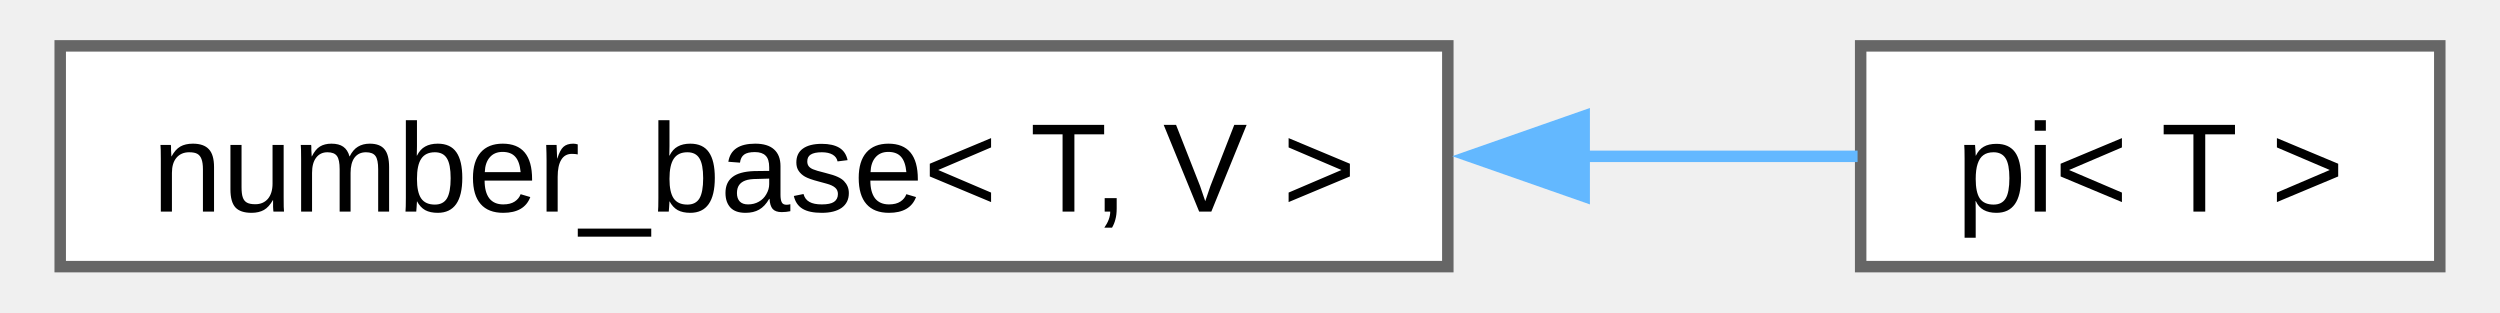
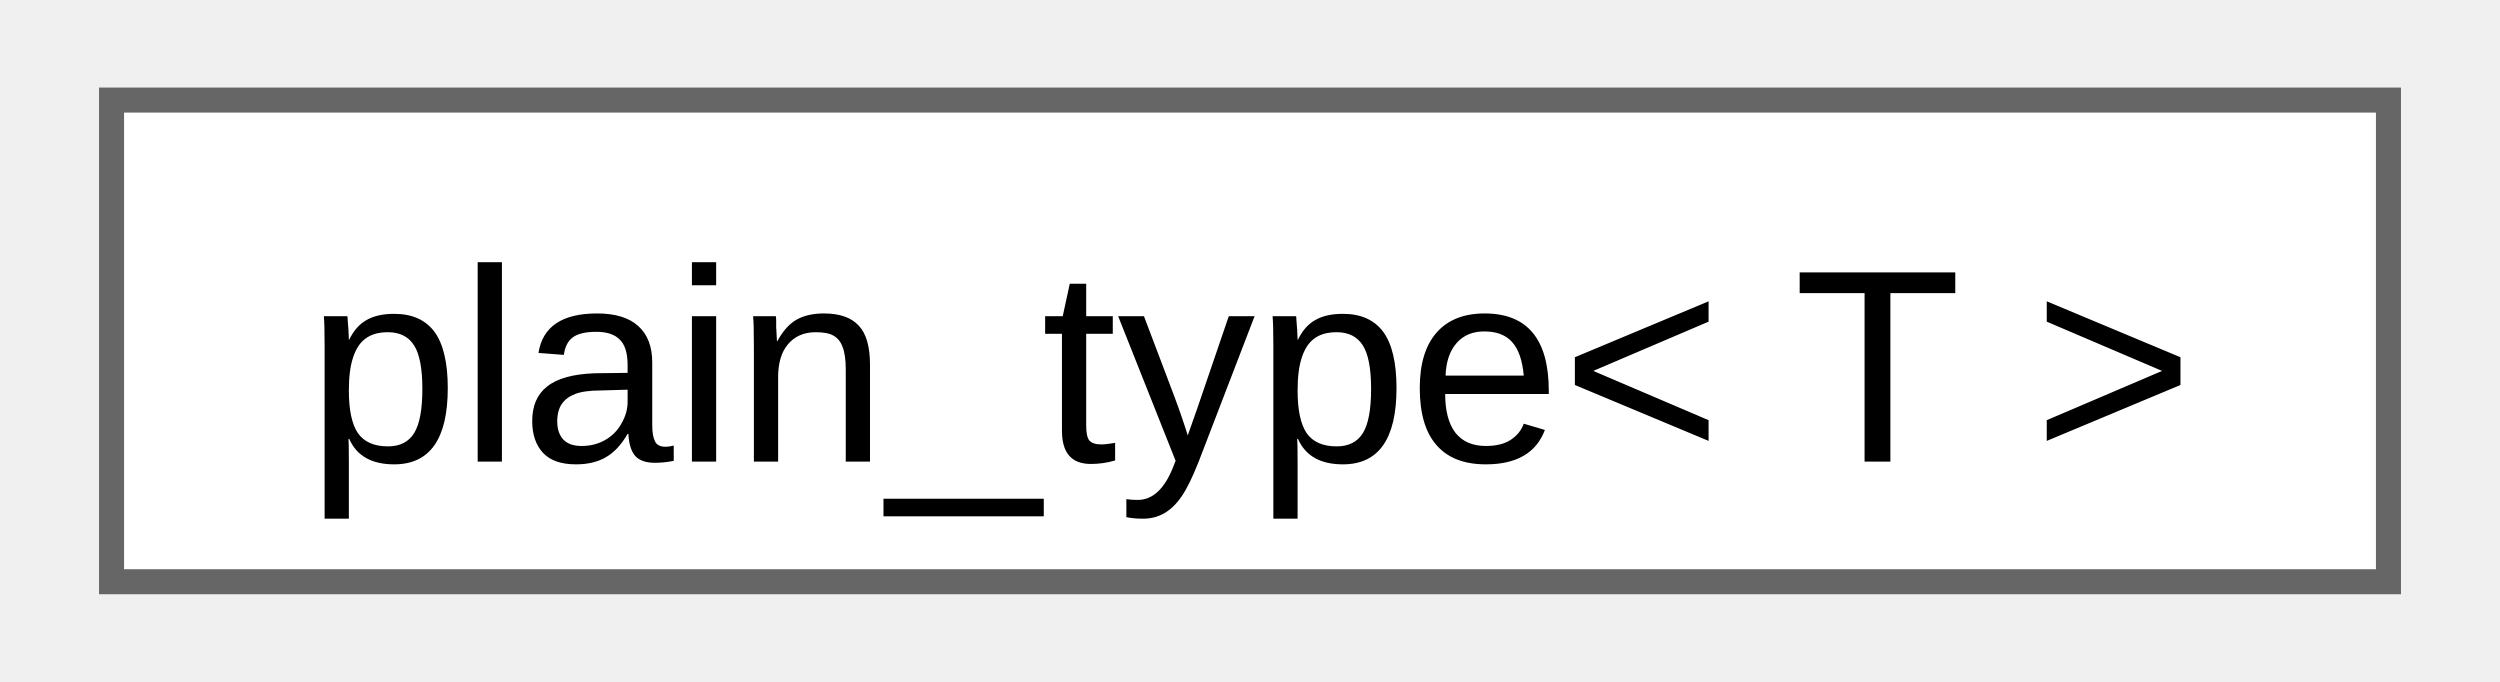
- <svg xmlns="http://www.w3.org/2000/svg" xmlns:xlink="http://www.w3.org/1999/xlink" width="216pt" height="27pt" viewBox="0.00 0.00 215.50 27.25">
+ <svg xmlns="http://www.w3.org/2000/svg" xmlns:xlink="http://www.w3.org/1999/xlink" width="99pt" height="27pt" viewBox="0.00 0.00 99.00 27.25">
  <g id="graph0" class="graph" transform="scale(1 1) rotate(0) translate(4 23.25)">
    <g id="Node000000" class="node">
      <g id="a_Node000000">
-         <a xlink:href="d9/d04/structfloppy_1_1math_1_1numbers_1_1detail_1_1number__base.html" target="_top" xlink:title=" ">
-           <polygon fill="white" stroke="#666666" points="121,-19.25 0,-19.25 0,0 121,0 121,-19.25" />
-           <text text-anchor="middle" x="60.5" y="-4.8" font-family="Arial" font-size="11.00">number_base&lt; T, V &gt;</text>
-         </a>
-       </g>
-     </g>
-     <g id="Node000001" class="node">
-       <g id="a_Node000001">
-         <a xlink:href="d2/d47/structfloppy_1_1math_1_1numbers_1_1pi.html" target="_top" xlink:title=" ">
-           <polygon fill="white" stroke="#666666" points="207.5,-19.25 157,-19.25 157,0 207.5,0 207.5,-19.25" />
-           <text text-anchor="middle" x="182.25" y="-4.8" font-family="Arial" font-size="11.00">pi&lt; T &gt;</text>
-         </a>
-       </g>
-     </g>
-     <g id="edge44_Node000000_Node000001" class="edge">
-       <g id="a_edge44_Node000000_Node000001">
-         <a xlink:title=" ">
-           <path fill="none" stroke="#63b8ff" d="M132.75,-9.62C141.31,-9.62 149.55,-9.62 156.73,-9.62" />
-           <polygon fill="#63b8ff" stroke="#63b8ff" points="132.89,-6.13 122.89,-9.63 132.89,-13.13 132.89,-6.13" />
+         <a xlink:href="d3/d05/namespacefloppy.html#d8/d14/structfloppy_1_1plain__type" target="_top" xlink:title="Remove all cv qualifiers, references and pointers from a type.">
+           <polygon fill="white" stroke="#666666" points="91,-19.25 0,-19.25 0,0 91,0 91,-19.25" />
+           <text text-anchor="middle" x="45.5" y="-4.8" font-family="Arial" font-size="11.00">plain_type&lt; T &gt;</text>
        </a>
      </g>
    </g>
  </g>
</svg>
